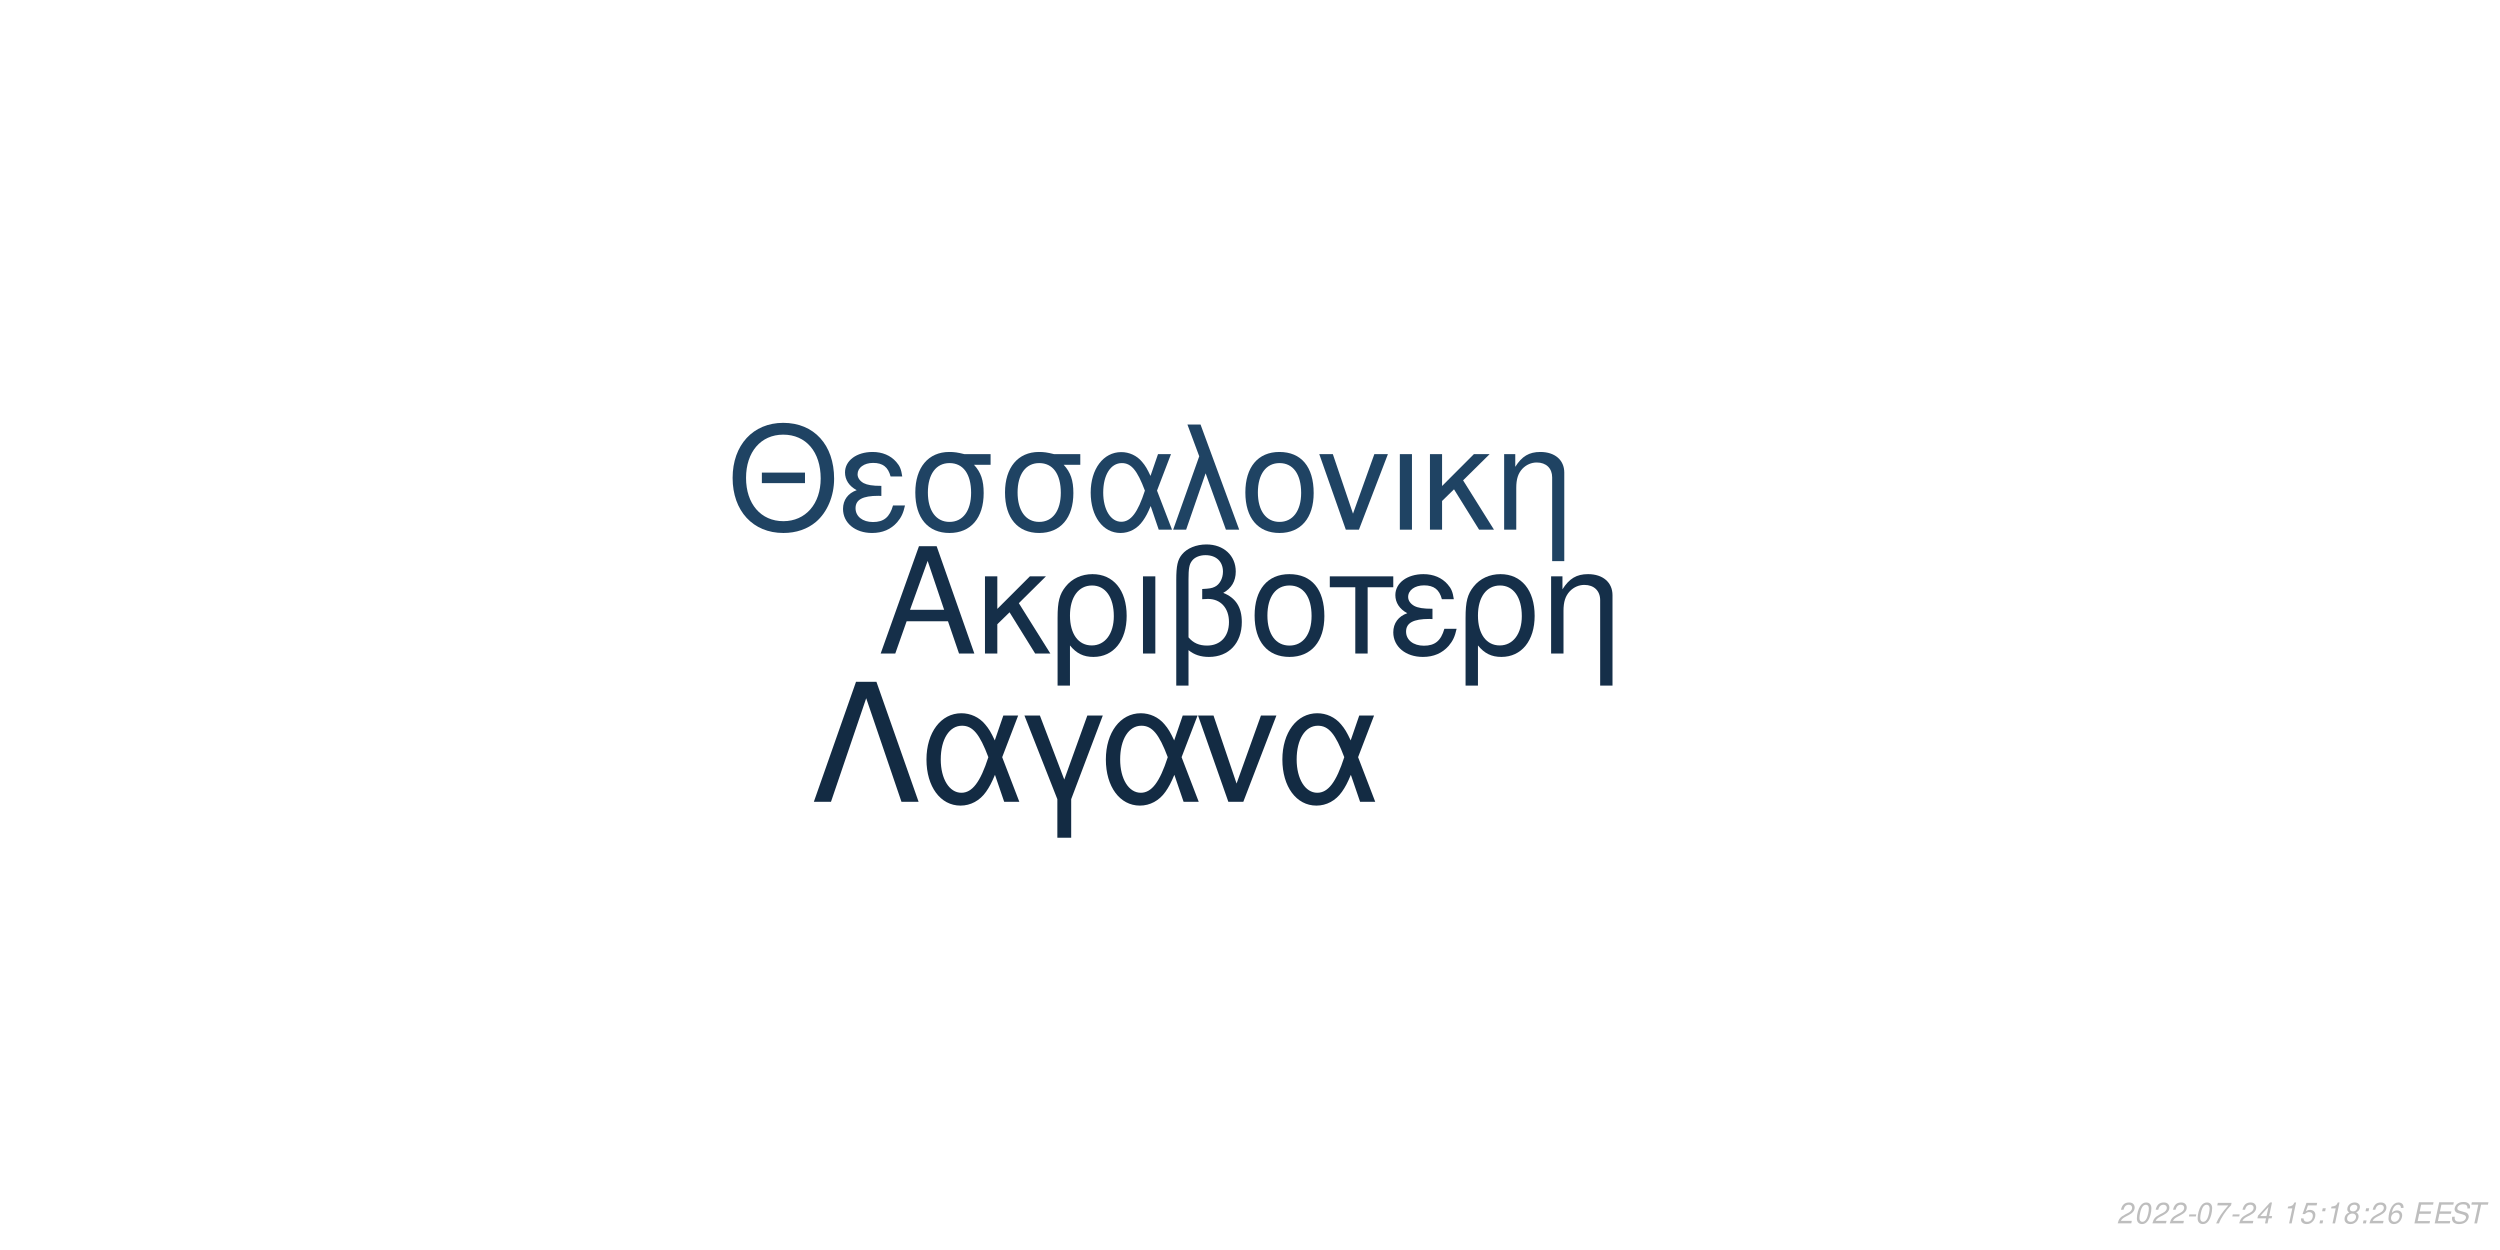
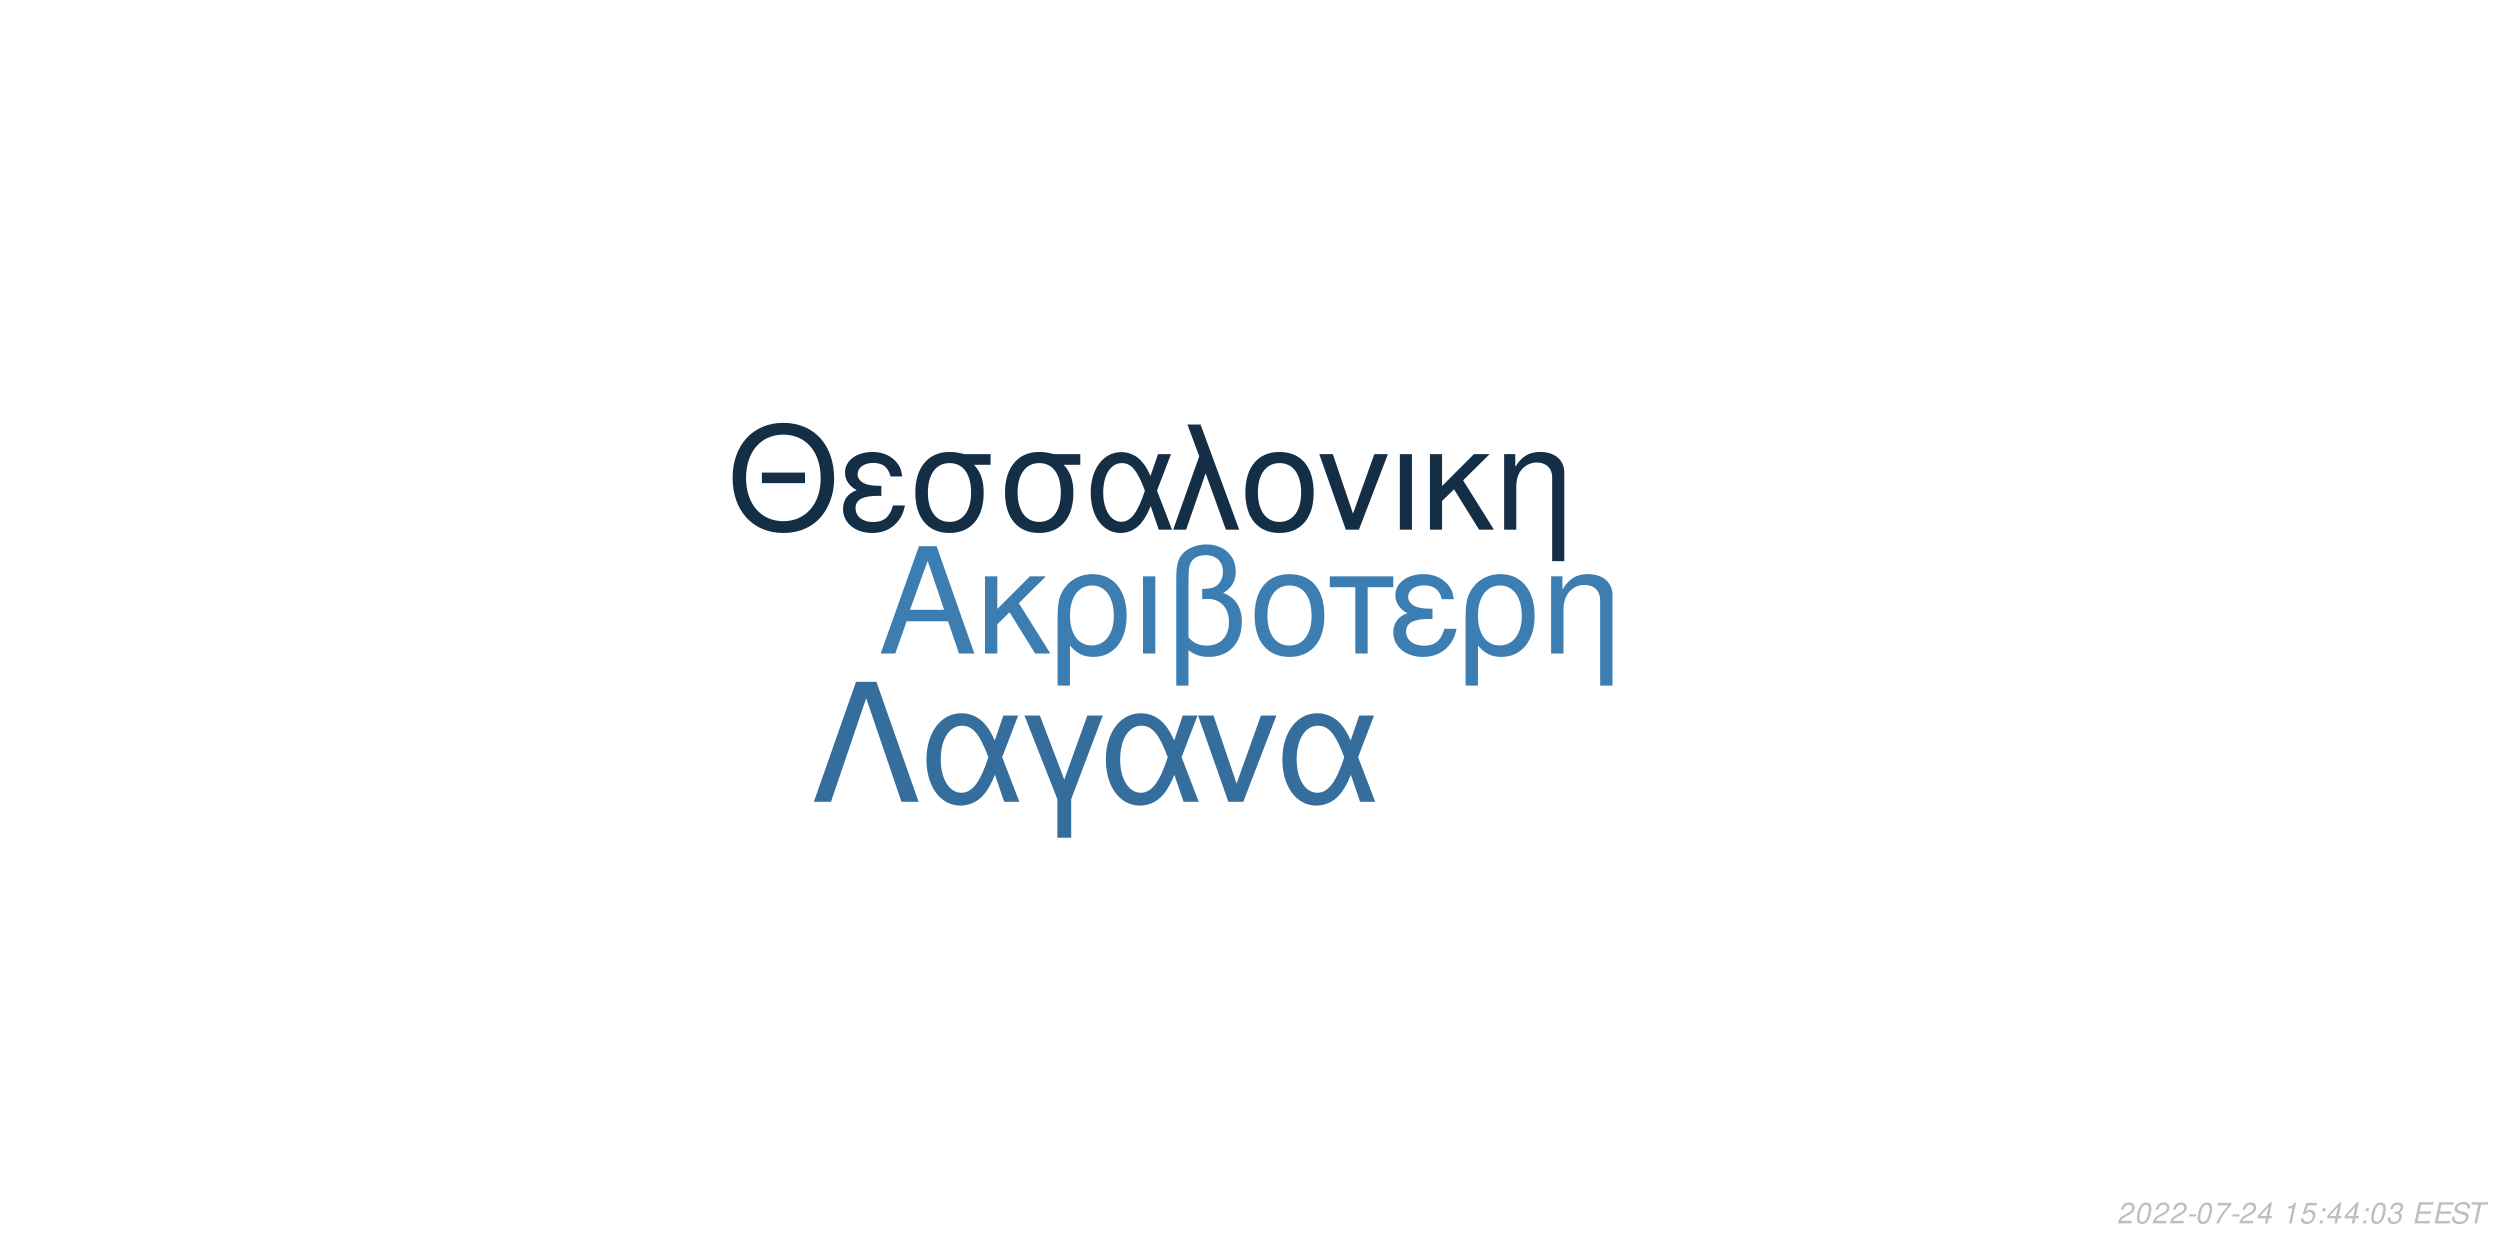
<svg xmlns="http://www.w3.org/2000/svg" xmlns:xlink="http://www.w3.org/1999/xlink" width="864pt" height="432pt" viewBox="0 0 864 432" version="1.1">
  <defs>
    <g>
      <symbol overflow="visible" id="glyph0-0">
        <path style="stroke:none;" d="" />
      </symbol>
      <symbol overflow="visible" id="glyph0-1">
        <path style="stroke:none;" d="M 24.125 -11.141 L 27.938 0 L 33.234 0 L 20.203 -37.094 L 14.094 -37.094 L 0.859 0 L 5.906 0 L 9.828 -11.141 Z M 22.797 -15.109 L 11 -15.109 L 17.094 -32.016 Z M 22.797 -15.109 " />
      </symbol>
      <symbol overflow="visible" id="glyph0-2">
        <path style="stroke:none;" d="M 7.172 -15.422 L 7.172 -26.672 L 2.906 -26.672 L 2.906 0 L 7.172 0 L 7.172 -10.125 L 11.406 -14.25 L 20.25 0 L 25.5 0 L 14.609 -17.406 L 23.969 -26.672 L 18.422 -26.672 Z M 7.172 -15.422 " />
      </symbol>
      <symbol overflow="visible" id="glyph0-3">
        <path style="stroke:none;" d="M 3 11.094 L 7.281 11.094 L 7.281 -2.797 C 9.516 -0.047 11.953 1.172 15.375 1.172 C 22.344 1.172 26.875 -4.422 26.875 -13.031 C 26.875 -21.891 22.297 -27.438 15.062 -27.438 C 11.297 -27.438 7.984 -25.906 5.797 -23.156 C 3.672 -20.516 3 -17.969 3 -12.359 Z M 14.906 -23.516 C 19.547 -23.516 22.438 -19.438 22.438 -12.922 C 22.438 -6.812 19.391 -2.797 14.812 -2.797 C 10.172 -2.797 7.281 -6.766 7.281 -13.125 C 7.281 -19.484 10.234 -23.516 14.906 -23.516 Z M 14.906 -23.516 " />
      </symbol>
      <symbol overflow="visible" id="glyph0-4">
        <path style="stroke:none;" d="M 3.516 0 L 7.781 0 L 7.781 -26.672 L 3.516 -26.672 Z M 3.516 0 " />
      </symbol>
      <symbol overflow="visible" id="glyph0-5">
        <path style="stroke:none;" d="M 4.016 11.094 L 8.25 11.094 L 8.25 -1.172 C 10.172 0.406 12.422 1.172 15.312 1.172 C 22.188 1.172 26.672 -3.609 26.672 -10.891 C 26.672 -15.984 24.578 -19.234 20.25 -20.969 C 23.109 -22.547 24.578 -25.031 24.578 -28.344 C 24.578 -33.844 20.406 -37.703 14.453 -37.703 C 10.938 -37.703 7.734 -36.391 6 -34.25 C 4.484 -32.422 4.016 -30.328 4.016 -25.391 Z M 8.25 -25.656 C 8.25 -29.359 8.5 -30.844 9.469 -32.062 C 10.375 -33.281 12.156 -34 14.094 -34 C 17.812 -34 20.156 -31.812 20.156 -28.297 C 20.156 -25.953 18.984 -23.812 17.297 -23.047 C 16.281 -22.547 15.469 -22.438 12.984 -22.297 L 12.984 -18.781 C 13.734 -18.828 14.344 -18.875 14.969 -18.875 C 19.344 -18.875 22.234 -15.719 22.234 -10.891 C 22.234 -5.906 19.281 -2.75 14.656 -2.75 C 11.953 -2.75 9.922 -3.609 8.25 -5.594 Z M 8.25 -25.656 " />
      </symbol>
      <symbol overflow="visible" id="glyph0-6">
        <path style="stroke:none;" d="M 14.094 -27.438 C 6.562 -27.438 2.094 -22.094 2.094 -13.125 C 2.094 -4.125 6.562 1.172 14.141 1.172 C 21.672 1.172 26.203 -4.172 26.203 -12.922 C 26.203 -22.188 21.828 -27.438 14.094 -27.438 Z M 14.141 -23.516 C 18.938 -23.516 21.781 -19.594 21.781 -12.984 C 21.781 -6.672 18.828 -2.75 14.141 -2.75 C 9.422 -2.75 6.516 -6.672 6.516 -13.125 C 6.516 -19.594 9.422 -23.516 14.141 -23.516 Z M 14.141 -23.516 " />
      </symbol>
      <symbol overflow="visible" id="glyph0-7">
        <path style="stroke:none;" d="M 7.891 0 L 12.156 0 L 12.156 -22.906 L 21.016 -22.906 L 21.016 -26.672 L -0.922 -26.672 L -0.922 -22.906 L 7.891 -22.906 Z M 7.891 0 " />
      </symbol>
      <symbol overflow="visible" id="glyph0-8">
        <path style="stroke:none;" d="M 14.562 -15.469 C 11.344 -15.469 9.562 -15.781 8.297 -16.438 C 6.922 -17.203 6.156 -18.328 6.156 -19.547 C 6.156 -21.891 8.453 -23.562 11.656 -23.562 C 15.062 -23.562 16.953 -22.094 17.812 -18.781 L 21.938 -18.781 C 21.578 -21.266 21.062 -22.5 19.797 -23.922 C 17.812 -26.203 14.906 -27.438 11.453 -27.438 C 5.797 -27.438 1.734 -24.375 1.734 -20.203 C 1.734 -17.609 3.156 -15.375 5.859 -13.938 C 2.797 -12.875 1.016 -10.484 1.016 -7.328 C 1.016 -2.391 5.297 1.172 11.25 1.172 C 14.969 1.172 17.906 -0.109 20.156 -2.641 C 21.578 -4.328 22.297 -5.797 22.906 -8.547 L 18.672 -8.547 C 17.5 -4.422 15.422 -2.703 11.609 -2.703 C 7.938 -2.703 5.438 -4.688 5.438 -7.578 C 5.438 -10.578 7.938 -11.953 13.484 -11.953 C 13.641 -11.953 14.094 -11.953 14.562 -11.906 Z M 14.562 -15.469 " />
      </symbol>
      <symbol overflow="visible" id="glyph0-9">
        <path style="stroke:none;" d="M 3.562 -26.672 L 3.562 0 L 7.844 0 L 7.844 -14.703 C 7.844 -17.906 8.5 -19.891 10.031 -21.531 C 11.406 -22.953 13.188 -23.719 15.062 -23.719 C 18.375 -23.719 20.516 -21.672 20.516 -18.469 L 20.516 11.094 L 24.781 11.094 L 24.781 -20.156 C 24.781 -24.578 21.469 -27.438 16.328 -27.438 C 12.359 -27.438 9.828 -25.906 7.484 -22.188 L 7.484 -26.672 Z M 3.562 -26.672 " />
      </symbol>
      <symbol overflow="visible" id="glyph1-0">
        <path style="stroke:none;" d="" />
      </symbol>
      <symbol overflow="visible" id="glyph1-1">
        <path style="stroke:none;" d="M 26.859 -19.734 L 11.953 -19.734 L 11.953 -16.094 L 26.859 -16.094 Z M 19.328 -36.922 C 8.922 -36.922 1.844 -29.25 1.844 -17.891 C 1.844 -6.484 8.875 1.141 19.391 1.141 C 23.812 1.141 27.703 -0.203 30.641 -2.688 C 34.578 -6.031 36.922 -11.656 36.922 -17.594 C 36.922 -29.297 30 -36.922 19.328 -36.922 Z M 19.328 -32.844 C 27.203 -32.844 32.281 -26.906 32.281 -17.688 C 32.281 -8.922 27.062 -2.938 19.391 -2.938 C 11.609 -2.938 6.484 -8.922 6.484 -17.891 C 6.484 -26.859 11.609 -32.844 19.328 -32.844 Z M 19.328 -32.844 " />
      </symbol>
      <symbol overflow="visible" id="glyph1-2">
        <path style="stroke:none;" d="M 14.25 -15.141 C 11.109 -15.141 9.375 -15.453 8.125 -16.094 C 6.781 -16.844 6.031 -17.938 6.031 -19.141 C 6.031 -21.422 8.266 -23.078 11.406 -23.078 C 14.75 -23.078 16.594 -21.625 17.438 -18.391 L 21.469 -18.391 C 21.125 -20.828 20.625 -22.031 19.391 -23.422 C 17.438 -25.656 14.594 -26.859 11.219 -26.859 C 5.688 -26.859 1.688 -23.875 1.688 -19.781 C 1.688 -17.234 3.094 -15.047 5.734 -13.656 C 2.734 -12.609 1 -10.266 1 -7.172 C 1 -2.344 5.188 1.141 11.016 1.141 C 14.656 1.141 17.547 -0.094 19.734 -2.594 C 21.125 -4.234 21.828 -5.688 22.422 -8.375 L 18.281 -8.375 C 17.141 -4.328 15.094 -2.641 11.359 -2.641 C 7.766 -2.641 5.328 -4.578 5.328 -7.422 C 5.328 -10.359 7.766 -11.703 13.203 -11.703 C 13.359 -11.703 13.797 -11.703 14.25 -11.656 Z M 14.25 -15.141 " />
      </symbol>
      <symbol overflow="visible" id="glyph1-3">
        <path style="stroke:none;" d="M 29 -26.109 L 19.938 -26.109 C 17.594 -26.703 16.438 -26.859 14.703 -26.859 C 7.469 -26.859 2.984 -21.469 2.984 -12.859 C 2.984 -4.031 7.375 1.141 14.797 1.141 C 22.172 1.141 26.609 -4.078 26.609 -12.656 C 26.609 -17.047 25.656 -19.828 23.266 -22.422 L 29 -22.422 Z M 14.797 -23.016 C 19.531 -23.016 22.266 -19.234 22.266 -12.75 C 22.266 -6.531 19.438 -2.688 14.797 -2.688 C 10.172 -2.688 7.328 -6.531 7.328 -12.859 C 7.328 -19.188 10.172 -23.016 14.797 -23.016 Z M 14.797 -23.016 " />
      </symbol>
      <symbol overflow="visible" id="glyph1-4">
        <path style="stroke:none;" d="M 29.344 -26.109 L 24.859 -26.109 L 22.266 -18.578 C 21.125 -21.031 20.484 -22.125 19.328 -23.469 C 17.547 -25.609 14.906 -26.812 12.156 -26.812 C 5.984 -26.812 1.594 -20.984 1.594 -12.812 C 1.594 -4.578 5.828 1.141 11.906 1.141 C 14.953 1.141 17.734 -0.344 19.625 -3.047 C 20.672 -4.531 21.281 -5.688 22.328 -8.172 L 25.109 0 L 29.703 0 L 24.516 -13.5 Z M 20.328 -13.5 C 17.891 -5.922 15.453 -2.734 12.156 -2.734 C 8.516 -2.734 5.922 -6.922 5.922 -12.812 C 5.922 -18.938 8.516 -23.016 12.359 -23.016 C 15.594 -23.016 17.688 -20.531 20.328 -13.5 Z M 20.328 -13.5 " />
      </symbol>
      <symbol overflow="visible" id="glyph1-5">
        <path style="stroke:none;" d="M 1.094 0 L 5.578 0 L 12.312 -19.484 L 19.328 0 L 23.922 0 L 10.562 -36.328 L 6.031 -36.328 L 10.109 -25.359 Z M 1.094 0 " />
      </symbol>
      <symbol overflow="visible" id="glyph1-6">
        <path style="stroke:none;" d="M 13.797 -26.859 C 6.422 -26.859 2.047 -21.625 2.047 -12.859 C 2.047 -4.031 6.422 1.141 13.859 1.141 C 21.234 1.141 25.656 -4.078 25.656 -12.656 C 25.656 -21.719 21.375 -26.859 13.797 -26.859 Z M 13.859 -23.016 C 18.531 -23.016 21.328 -19.188 21.328 -12.703 C 21.328 -6.531 18.438 -2.688 13.859 -2.688 C 9.219 -2.688 6.375 -6.531 6.375 -12.859 C 6.375 -19.188 9.219 -23.016 13.859 -23.016 Z M 13.859 -23.016 " />
      </symbol>
      <symbol overflow="visible" id="glyph1-7">
        <path style="stroke:none;" d="M 14.297 0 L 24.312 -26.109 L 19.625 -26.109 L 12.25 -5.531 L 5.281 -26.109 L 0.594 -26.109 L 9.766 0 Z M 14.297 0 " />
      </symbol>
      <symbol overflow="visible" id="glyph1-8">
        <path style="stroke:none;" d="M 3.438 0 L 7.625 0 L 7.625 -26.109 L 3.438 -26.109 Z M 3.438 0 " />
      </symbol>
      <symbol overflow="visible" id="glyph1-9">
        <path style="stroke:none;" d="M 7.031 -15.094 L 7.031 -26.109 L 2.844 -26.109 L 2.844 0 L 7.031 0 L 7.031 -9.922 L 11.156 -13.953 L 19.828 0 L 24.969 0 L 14.297 -17.047 L 23.469 -26.109 L 18.031 -26.109 Z M 7.031 -15.094 " />
      </symbol>
      <symbol overflow="visible" id="glyph1-10">
        <path style="stroke:none;" d="M 3.484 -26.109 L 3.484 0 L 7.672 0 L 7.672 -14.406 C 7.672 -17.547 8.328 -19.484 9.812 -21.078 C 11.156 -22.469 12.906 -23.219 14.75 -23.219 C 17.984 -23.219 20.078 -21.234 20.078 -18.094 L 20.078 10.859 L 24.266 10.859 L 24.266 -19.734 C 24.266 -24.062 21.031 -26.859 16 -26.859 C 12.109 -26.859 9.609 -25.359 7.328 -21.719 L 7.328 -26.109 Z M 3.484 -26.109 " />
      </symbol>
      <symbol overflow="visible" id="glyph2-0">
        <path style="stroke:none;" d="" />
      </symbol>
      <symbol overflow="visible" id="glyph2-1">
        <path style="stroke:none;" d="M 22.531 -41.484 L 15.484 -41.484 L 0.906 0 L 6.828 0 L 19 -35.797 L 31.188 0 L 37.109 0 Z M 22.531 -41.484 " />
      </symbol>
      <symbol overflow="visible" id="glyph2-2">
        <path style="stroke:none;" d="M 33.516 -29.812 L 28.391 -29.812 L 25.438 -21.219 C 24.125 -24.016 23.391 -25.266 22.078 -26.797 C 20.031 -29.25 17.016 -30.609 13.891 -30.609 C 6.828 -30.609 1.828 -23.953 1.828 -14.625 C 1.828 -5.234 6.656 1.312 13.594 1.312 C 17.078 1.312 20.266 -0.391 22.422 -3.469 C 23.609 -5.172 24.297 -6.484 25.5 -9.328 L 28.688 0 L 33.922 0 L 28 -15.422 Z M 23.219 -15.422 C 20.422 -6.766 17.641 -3.125 13.891 -3.125 C 9.734 -3.125 6.766 -7.906 6.766 -14.625 C 6.766 -21.625 9.734 -26.297 14.109 -26.297 C 17.812 -26.297 20.203 -23.453 23.219 -15.422 Z M 23.219 -15.422 " />
      </symbol>
      <symbol overflow="visible" id="glyph2-3">
        <path style="stroke:none;" d="M 12.062 12.406 L 16.844 12.406 L 16.844 -0.906 L 27.766 -29.812 L 22.422 -29.812 L 14.453 -7.688 L 6.031 -29.812 L 0.688 -29.812 L 12.062 -0.906 Z M 12.062 12.406 " />
      </symbol>
      <symbol overflow="visible" id="glyph2-4">
        <path style="stroke:none;" d="M 16.328 0 L 27.766 -29.812 L 22.422 -29.812 L 14 -6.312 L 6.031 -29.812 L 0.688 -29.812 L 11.156 0 Z M 16.328 0 " />
      </symbol>
      <symbol overflow="visible" id="glyph3-0">
        <path style="stroke:none;" d="" />
      </symbol>
      <symbol overflow="visible" id="glyph3-1">
        <path style="stroke:none;" d="M 5.234 -0.875 L 1.469 -0.875 C 1.641 -1.375 2.203 -1.891 3.109 -2.344 L 4.234 -2.938 C 5.562 -3.625 6.219 -4.469 6.219 -5.484 C 6.219 -5.938 6.062 -6.359 5.797 -6.656 C 5.469 -7.047 4.984 -7.234 4.312 -7.234 C 2.766 -7.234 1.891 -6.453 1.484 -4.734 L 2.375 -4.734 C 2.484 -5.188 2.609 -5.484 2.797 -5.75 C 3.094 -6.203 3.609 -6.453 4.188 -6.453 C 4.891 -6.453 5.344 -6.031 5.344 -5.375 C 5.344 -4.703 4.859 -4.094 4.016 -3.656 L 2.984 -3.125 C 1.234 -2.188 0.797 -1.656 0.344 -0.016 L 5.047 -0.016 Z M 5.234 -0.875 " />
      </symbol>
      <symbol overflow="visible" id="glyph3-2">
        <path style="stroke:none;" d="M 4.203 -7.234 C 3.375 -7.234 2.688 -6.812 2.125 -5.984 C 1.484 -5.047 0.984 -3.188 0.984 -1.734 C 0.984 -1.109 1.172 -0.562 1.484 -0.266 C 1.797 0.047 2.281 0.234 2.766 0.234 C 3.625 0.234 4.281 -0.156 4.859 -1.016 C 5.516 -1.953 6 -3.797 6 -5.266 C 6 -6.5 5.328 -7.234 4.203 -7.234 Z M 4.094 -6.453 C 4.734 -6.453 5.125 -5.984 5.125 -5.156 C 5.125 -4.203 4.781 -2.625 4.406 -1.812 C 3.984 -0.938 3.516 -0.547 2.875 -0.547 C 2.25 -0.547 1.875 -1.031 1.875 -1.828 C 1.875 -2.797 2.203 -4.344 2.594 -5.203 C 2.984 -6.047 3.453 -6.453 4.094 -6.453 Z M 4.094 -6.453 " />
      </symbol>
      <symbol overflow="visible" id="glyph3-3">
        <path style="stroke:none;" d="M 3.516 -3.125 L 1.125 -3.125 L 0.969 -2.406 L 3.359 -2.406 Z M 3.516 -3.125 " />
      </symbol>
      <symbol overflow="visible" id="glyph3-4">
        <path style="stroke:none;" d="M 6.703 -7.094 L 1.953 -7.094 L 1.766 -6.219 L 5.594 -6.219 C 3.344 -3.688 2.266 -2.109 1.375 0 L 2.344 0 C 3.031 -1.906 4.828 -4.594 6.547 -6.281 Z M 6.703 -7.094 " />
      </symbol>
      <symbol overflow="visible" id="glyph3-5">
        <path style="stroke:none;" d="M 3.625 -1.75 L 3.266 0 L 4.141 0 L 4.516 -1.75 L 5.562 -1.75 L 5.734 -2.531 L 4.688 -2.531 L 5.688 -7.234 L 5.016 -7.234 L 0.844 -2.672 L 0.641 -1.75 Z M 3.797 -2.531 L 1.594 -2.531 L 4.469 -5.703 Z M 3.797 -2.531 " />
      </symbol>
      <symbol overflow="visible" id="glyph3-6">
        <path style="stroke:none;" d="" />
      </symbol>
      <symbol overflow="visible" id="glyph3-7">
        <path style="stroke:none;" d="M 3.703 -5.188 L 2.594 0 L 3.469 0 L 5.016 -7.234 L 4.438 -7.234 C 3.906 -6.156 3.688 -6.016 2.234 -5.812 L 2.109 -5.188 Z M 3.703 -5.188 " />
      </symbol>
      <symbol overflow="visible" id="glyph3-8">
        <path style="stroke:none;" d="M 6.297 -7.094 L 2.594 -7.094 L 1.234 -3.234 L 2.047 -3.234 C 2.656 -3.766 2.938 -3.906 3.531 -3.906 C 4.328 -3.906 4.797 -3.453 4.797 -2.688 C 4.797 -1.438 3.969 -0.547 2.828 -0.547 C 2.031 -0.547 1.609 -0.938 1.578 -1.734 L 0.703 -1.734 L 0.703 -1.516 C 0.703 -0.938 0.844 -0.547 1.188 -0.266 C 1.562 0.062 2.078 0.234 2.703 0.234 C 3.656 0.234 4.391 -0.156 4.984 -0.922 C 5.422 -1.5 5.672 -2.234 5.672 -2.953 C 5.672 -4 4.938 -4.672 3.812 -4.672 C 3.328 -4.672 2.906 -4.547 2.406 -4.234 L 3.109 -6.219 L 6.109 -6.219 Z M 6.297 -7.094 " />
      </symbol>
      <symbol overflow="visible" id="glyph3-9">
        <path style="stroke:none;" d="M 2.359 -1.031 L 1.312 -1.031 L 1.094 0 L 2.141 0 Z M 3.266 -5.234 L 2.219 -5.234 L 2 -4.203 L 3.047 -4.203 Z M 3.266 -5.234 " />
      </symbol>
      <symbol overflow="visible" id="glyph3-10">
-         <path style="stroke:none;" d="M 4.766 -3.797 C 5.078 -3.969 5.234 -4.078 5.438 -4.234 C 5.812 -4.594 6.062 -5.172 6.062 -5.734 C 6.062 -6.625 5.344 -7.234 4.266 -7.234 C 2.812 -7.234 1.703 -6.219 1.703 -4.875 C 1.703 -4.406 1.875 -4.125 2.359 -3.812 C 1.297 -3.312 0.75 -2.516 0.75 -1.469 C 0.75 -0.438 1.547 0.234 2.812 0.234 C 3.656 0.234 4.359 -0.094 4.938 -0.734 C 5.359 -1.234 5.609 -1.859 5.609 -2.438 C 5.609 -3.047 5.312 -3.516 4.766 -3.797 Z M 4.109 -6.453 C 4.797 -6.453 5.188 -6.125 5.188 -5.578 C 5.188 -5.266 5.062 -4.922 4.859 -4.672 C 4.562 -4.312 4.188 -4.156 3.656 -4.156 C 2.984 -4.156 2.594 -4.453 2.594 -4.984 C 2.594 -5.859 3.203 -6.453 4.109 -6.453 Z M 3.453 -3.406 C 4.234 -3.406 4.734 -2.984 4.734 -2.312 C 4.734 -1.312 3.922 -0.547 2.875 -0.547 C 2.125 -0.547 1.625 -0.969 1.625 -1.625 C 1.625 -2.609 2.438 -3.406 3.453 -3.406 Z M 3.453 -3.406 " />
+         <path style="stroke:none;" d="M 2.922 -3.312 C 3.125 -3.344 3.234 -3.344 3.375 -3.344 C 4.203 -3.344 4.688 -3 4.688 -2.406 C 4.688 -1.312 3.906 -0.547 2.781 -0.547 C 2.047 -0.547 1.594 -0.938 1.594 -1.562 C 1.594 -1.719 1.609 -1.844 1.656 -2.094 L 0.766 -2.094 C 0.734 -1.797 0.719 -1.641 0.719 -1.469 C 0.719 -0.375 1.406 0.234 2.641 0.234 C 3.547 0.234 4.297 -0.078 4.812 -0.656 C 5.266 -1.156 5.562 -1.875 5.562 -2.547 C 5.562 -3.125 5.344 -3.453 4.797 -3.734 C 5.641 -4.234 6.016 -4.844 6.016 -5.734 C 6.016 -6.656 5.312 -7.234 4.203 -7.234 C 3.375 -7.234 2.672 -6.938 2.188 -6.375 C 1.891 -6.031 1.703 -5.641 1.516 -4.906 L 2.391 -4.906 C 2.5 -5.359 2.594 -5.594 2.734 -5.812 C 3.047 -6.234 3.516 -6.453 4.078 -6.453 C 4.734 -6.453 5.141 -6.125 5.141 -5.578 C 5.141 -5.188 5.016 -4.797 4.797 -4.547 C 4.516 -4.234 4 -4.062 3.266 -4.062 L 3.078 -4.062 Z M 2.922 -3.312 " />
      </symbol>
      <symbol overflow="visible" id="glyph3-11">
-         <path style="stroke:none;" d="M 6.125 -5.344 L 6.141 -5.625 C 6.141 -6.609 5.453 -7.234 4.391 -7.234 C 3.438 -7.234 2.641 -6.719 2.016 -5.703 C 1.422 -4.781 0.938 -2.953 0.938 -1.688 C 0.938 -0.516 1.688 0.234 2.859 0.234 C 3.703 0.234 4.438 -0.156 5 -0.875 C 5.406 -1.422 5.672 -2.156 5.672 -2.766 C 5.672 -3.812 4.969 -4.5 3.906 -4.5 C 3.234 -4.5 2.672 -4.234 2.094 -3.625 C 2.406 -5.375 3.234 -6.453 4.25 -6.453 C 4.703 -6.453 5.062 -6.234 5.172 -5.844 C 5.203 -5.719 5.234 -5.578 5.25 -5.344 Z M 3.656 -3.734 C 4.344 -3.734 4.797 -3.281 4.797 -2.625 C 4.797 -1.469 3.984 -0.547 2.984 -0.547 C 2.297 -0.547 1.812 -1.047 1.812 -1.766 C 1.812 -2.859 2.625 -3.734 3.656 -3.734 Z M 3.656 -3.734 " />
+         <path style="stroke:none;" d="M 2.547 -3.312 L 6.5 -3.312 L 6.688 -4.141 L 2.719 -4.141 L 3.219 -6.469 L 7.344 -6.469 L 7.516 -7.297 L 2.453 -7.297 L 0.906 0 L 6.125 0 L 6.297 -0.812 L 2.016 -0.812 Z M 2.547 -3.312 " />
      </symbol>
      <symbol overflow="visible" id="glyph3-12">
-         <path style="stroke:none;" d="M 2.547 -3.312 L 6.5 -3.312 L 6.688 -4.141 L 2.719 -4.141 L 3.219 -6.469 L 7.344 -6.469 L 7.516 -7.297 L 2.453 -7.297 L 0.906 0 L 6.125 0 L 6.297 -0.812 L 2.016 -0.812 Z M 2.547 -3.312 " />
+         <path style="stroke:none;" d="M 7.062 -5.156 C 7.125 -5.438 7.141 -5.562 7.141 -5.703 C 7.141 -6.156 6.938 -6.594 6.594 -6.891 C 6.188 -7.25 5.656 -7.406 4.875 -7.406 C 3.844 -7.406 3.047 -7.125 2.5 -6.562 C 2.094 -6.141 1.781 -5.438 1.781 -4.922 C 1.781 -4.297 2.219 -3.766 2.891 -3.562 L 4.594 -3.094 C 5.406 -2.859 5.734 -2.578 5.734 -2.094 C 5.734 -1.781 5.547 -1.406 5.266 -1.141 C 4.844 -0.766 4.266 -0.578 3.453 -0.578 C 2.328 -0.578 1.812 -0.984 1.812 -1.906 C 1.812 -2.047 1.812 -2.125 1.844 -2.312 L 0.984 -2.312 C 0.906 -2.062 0.891 -1.906 0.891 -1.688 C 0.891 -0.484 1.797 0.234 3.297 0.234 C 4.359 0.234 5.234 -0.062 5.812 -0.609 C 6.344 -1.078 6.688 -1.797 6.688 -2.375 C 6.688 -2.641 6.609 -2.906 6.453 -3.156 C 6.234 -3.5 5.938 -3.703 5.469 -3.828 L 3.75 -4.312 C 2.984 -4.547 2.734 -4.734 2.734 -5.188 C 2.734 -5.547 2.875 -5.844 3.188 -6.109 C 3.547 -6.438 4.031 -6.594 4.703 -6.594 C 5.266 -6.594 5.688 -6.484 5.906 -6.297 C 6.094 -6.125 6.219 -5.797 6.219 -5.516 C 6.219 -5.422 6.203 -5.344 6.188 -5.156 Z M 7.062 -5.156 " />
      </symbol>
      <symbol overflow="visible" id="glyph3-13">
-         <path style="stroke:none;" d="M 7.062 -5.156 C 7.125 -5.438 7.141 -5.562 7.141 -5.703 C 7.141 -6.156 6.938 -6.594 6.594 -6.891 C 6.188 -7.25 5.656 -7.406 4.875 -7.406 C 3.844 -7.406 3.047 -7.125 2.5 -6.562 C 2.094 -6.141 1.781 -5.438 1.781 -4.922 C 1.781 -4.297 2.219 -3.766 2.891 -3.562 L 4.594 -3.094 C 5.406 -2.859 5.734 -2.578 5.734 -2.094 C 5.734 -1.781 5.547 -1.406 5.266 -1.141 C 4.844 -0.766 4.266 -0.578 3.453 -0.578 C 2.328 -0.578 1.812 -0.984 1.812 -1.906 C 1.812 -2.047 1.812 -2.125 1.844 -2.312 L 0.984 -2.312 C 0.906 -2.062 0.891 -1.906 0.891 -1.688 C 0.891 -0.484 1.797 0.234 3.297 0.234 C 4.359 0.234 5.234 -0.062 5.812 -0.609 C 6.344 -1.078 6.688 -1.797 6.688 -2.375 C 6.688 -2.641 6.609 -2.906 6.453 -3.156 C 6.234 -3.5 5.938 -3.703 5.469 -3.828 L 3.75 -4.312 C 2.984 -4.547 2.734 -4.734 2.734 -5.188 C 2.734 -5.547 2.875 -5.844 3.188 -6.109 C 3.547 -6.438 4.031 -6.594 4.703 -6.594 C 5.266 -6.594 5.688 -6.484 5.906 -6.297 C 6.094 -6.125 6.219 -5.797 6.219 -5.516 C 6.219 -5.422 6.203 -5.344 6.188 -5.156 Z M 7.062 -5.156 " />
-       </symbol>
-       <symbol overflow="visible" id="glyph3-14">
        <path style="stroke:none;" d="M 4.938 -6.469 L 7.312 -6.469 L 7.484 -7.297 L 1.75 -7.297 L 1.578 -6.469 L 3.984 -6.469 L 2.609 0 L 3.547 0 Z M 4.938 -6.469 " />
      </symbol>
    </g>
  </defs>
  <g id="surface1">
    <rect x="0" y="0" width="864" height="432" style="fill:rgb(100%,100%,100%);fill-opacity:1;stroke:none;" />
-     <g style="fill:rgb(8.235%,18.431%,28.627%);fill-opacity:1;">
+     <g style="fill:rgb(23.922%,49.412%,69.804%);fill-opacity:1;">
      <use xlink:href="#glyph0-1" x="303.5" y="225.861" />
      <use xlink:href="#glyph0-2" x="337.5" y="225.861" />
      <use xlink:href="#glyph0-3" x="362.5" y="225.861" />
      <use xlink:href="#glyph0-4" x="391.5" y="225.861" />
      <use xlink:href="#glyph0-5" x="402.5" y="225.861" />
      <use xlink:href="#glyph0-6" x="431.5" y="225.861" />
      <use xlink:href="#glyph0-7" x="460.5" y="225.861" />
      <use xlink:href="#glyph0-8" x="480.5" y="225.861" />
      <use xlink:href="#glyph0-3" x="503.5" y="225.861" />
      <use xlink:href="#glyph0-9" x="532.5" y="225.861" />
    </g>
-     <g style="fill:rgb(12.157%,26.275%,38.824%);fill-opacity:1;">
+     <g style="fill:rgb(7.843%,18.039%,27.451%);fill-opacity:1;">
      <use xlink:href="#glyph1-1" x="251.348" y="183.058" />
      <use xlink:href="#glyph1-2" x="290.348" y="183.058" />
      <use xlink:href="#glyph1-3" x="313.348" y="183.058" />
      <use xlink:href="#glyph1-3" x="344.348" y="183.058" />
      <use xlink:href="#glyph1-4" x="375.348" y="183.058" />
      <use xlink:href="#glyph1-5" x="404.348" y="183.058" />
      <use xlink:href="#glyph1-6" x="428.348" y="183.058" />
      <use xlink:href="#glyph1-7" x="455.348" y="183.058" />
      <use xlink:href="#glyph1-8" x="480.348" y="183.058" />
      <use xlink:href="#glyph1-9" x="491.348" y="183.058" />
      <use xlink:href="#glyph1-10" x="516.348" y="183.058" />
    </g>
-     <g style="fill:rgb(7.451%,16.863%,26.275%);fill-opacity:1;">
+     <g style="fill:rgb(20.784%,43.137%,61.569%);fill-opacity:1;">
      <use xlink:href="#glyph2-1" x="280.359" y="277.105" />
      <use xlink:href="#glyph2-2" x="318.359" y="277.105" />
      <use xlink:href="#glyph2-3" x="353.359" y="277.105" />
      <use xlink:href="#glyph2-2" x="380.359" y="277.105" />
      <use xlink:href="#glyph2-4" x="413.359" y="277.105" />
      <use xlink:href="#glyph2-2" x="441.359" y="277.105" />
    </g>
    <g style="fill:rgb(74.51%,74.51%,74.51%);fill-opacity:1;">
      <use xlink:href="#glyph3-1" x="731.52" y="422.81" />
      <use xlink:href="#glyph3-2" x="737.52" y="422.81" />
      <use xlink:href="#glyph3-1" x="743.52" y="422.81" />
      <use xlink:href="#glyph3-1" x="749.52" y="422.81" />
      <use xlink:href="#glyph3-3" x="755.52" y="422.81" />
      <use xlink:href="#glyph3-2" x="758.52" y="422.81" />
      <use xlink:href="#glyph3-4" x="764.52" y="422.81" />
      <use xlink:href="#glyph3-3" x="770.52" y="422.81" />
      <use xlink:href="#glyph3-1" x="773.52" y="422.81" />
      <use xlink:href="#glyph3-5" x="779.52" y="422.81" />
      <use xlink:href="#glyph3-6" x="785.52" y="422.81" />
      <use xlink:href="#glyph3-7" x="788.52" y="422.81" />
      <use xlink:href="#glyph3-8" x="794.52" y="422.81" />
      <use xlink:href="#glyph3-9" x="800.52" y="422.81" />
-       <use xlink:href="#glyph3-7" x="803.52" y="422.81" />
-       <use xlink:href="#glyph3-10" x="809.52" y="422.81" />
+       <use xlink:href="#glyph3-5" x="803.52" y="422.81" />
+       <use xlink:href="#glyph3-5" x="809.52" y="422.81" />
      <use xlink:href="#glyph3-9" x="815.52" y="422.81" />
-       <use xlink:href="#glyph3-1" x="818.52" y="422.81" />
-       <use xlink:href="#glyph3-11" x="824.52" y="422.81" />
+       <use xlink:href="#glyph3-2" x="818.52" y="422.81" />
+       <use xlink:href="#glyph3-10" x="824.52" y="422.81" />
      <use xlink:href="#glyph3-6" x="830.52" y="422.81" />
-       <use xlink:href="#glyph3-12" x="833.52" y="422.81" />
-       <use xlink:href="#glyph3-12" x="840.52" y="422.81" />
-       <use xlink:href="#glyph3-13" x="846.52" y="422.81" />
-       <use xlink:href="#glyph3-14" x="852.52" y="422.81" />
+       <use xlink:href="#glyph3-11" x="833.52" y="422.81" />
+       <use xlink:href="#glyph3-11" x="840.52" y="422.81" />
+       <use xlink:href="#glyph3-12" x="846.52" y="422.81" />
+       <use xlink:href="#glyph3-13" x="852.52" y="422.81" />
    </g>
  </g>
</svg>
